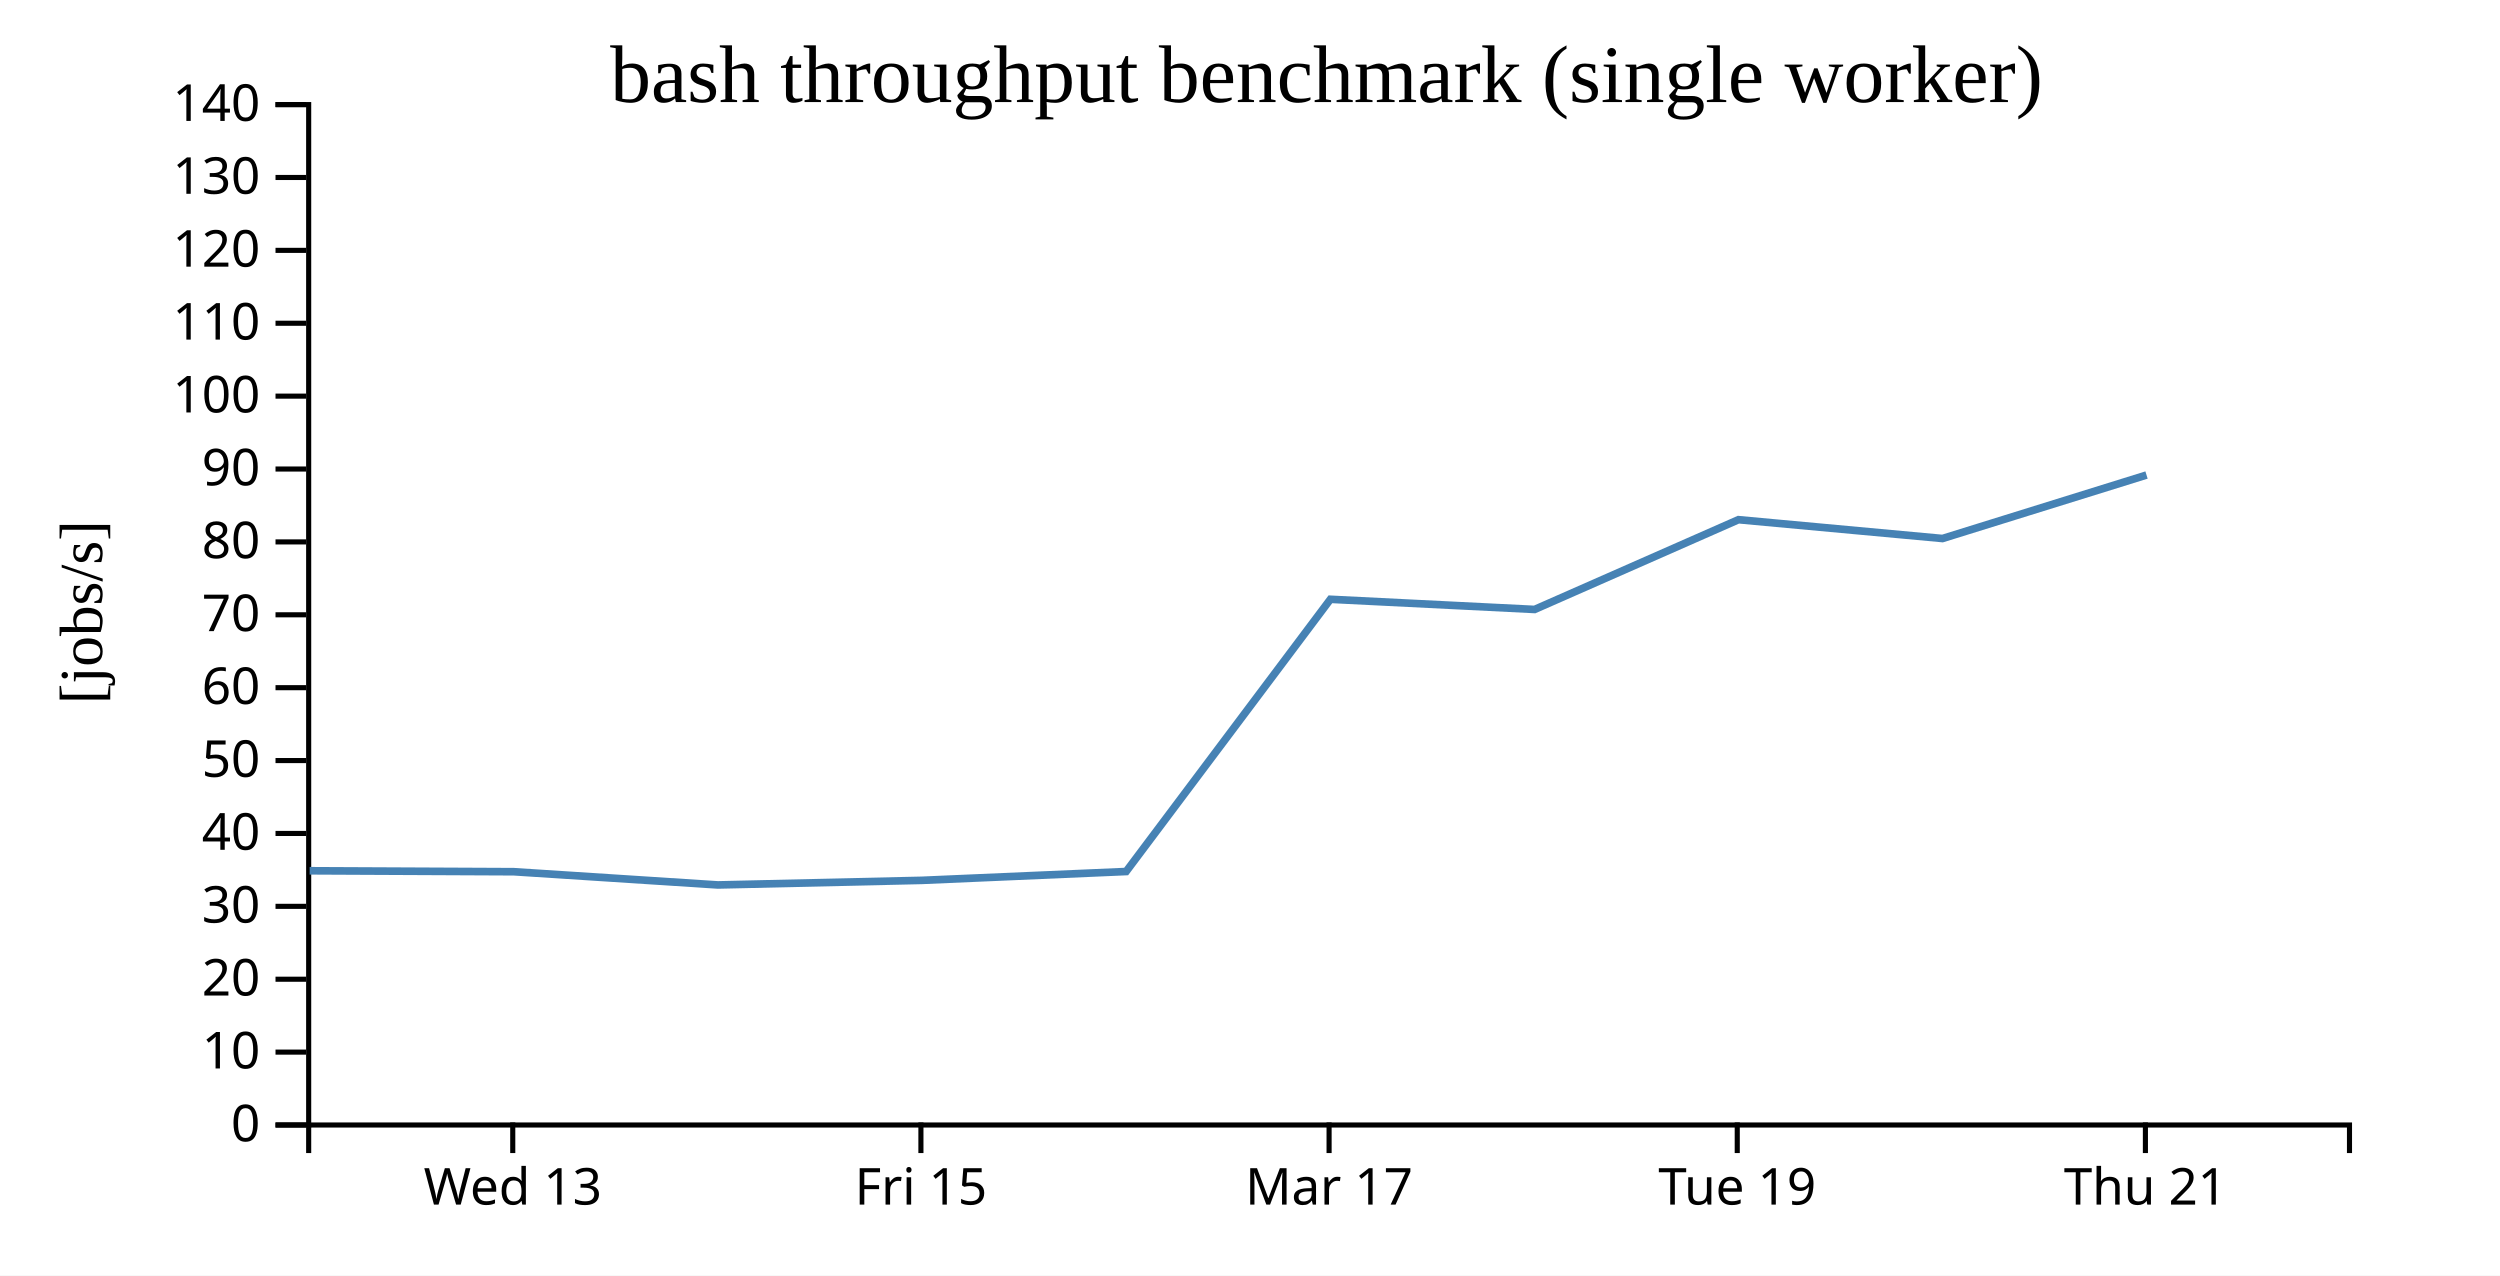
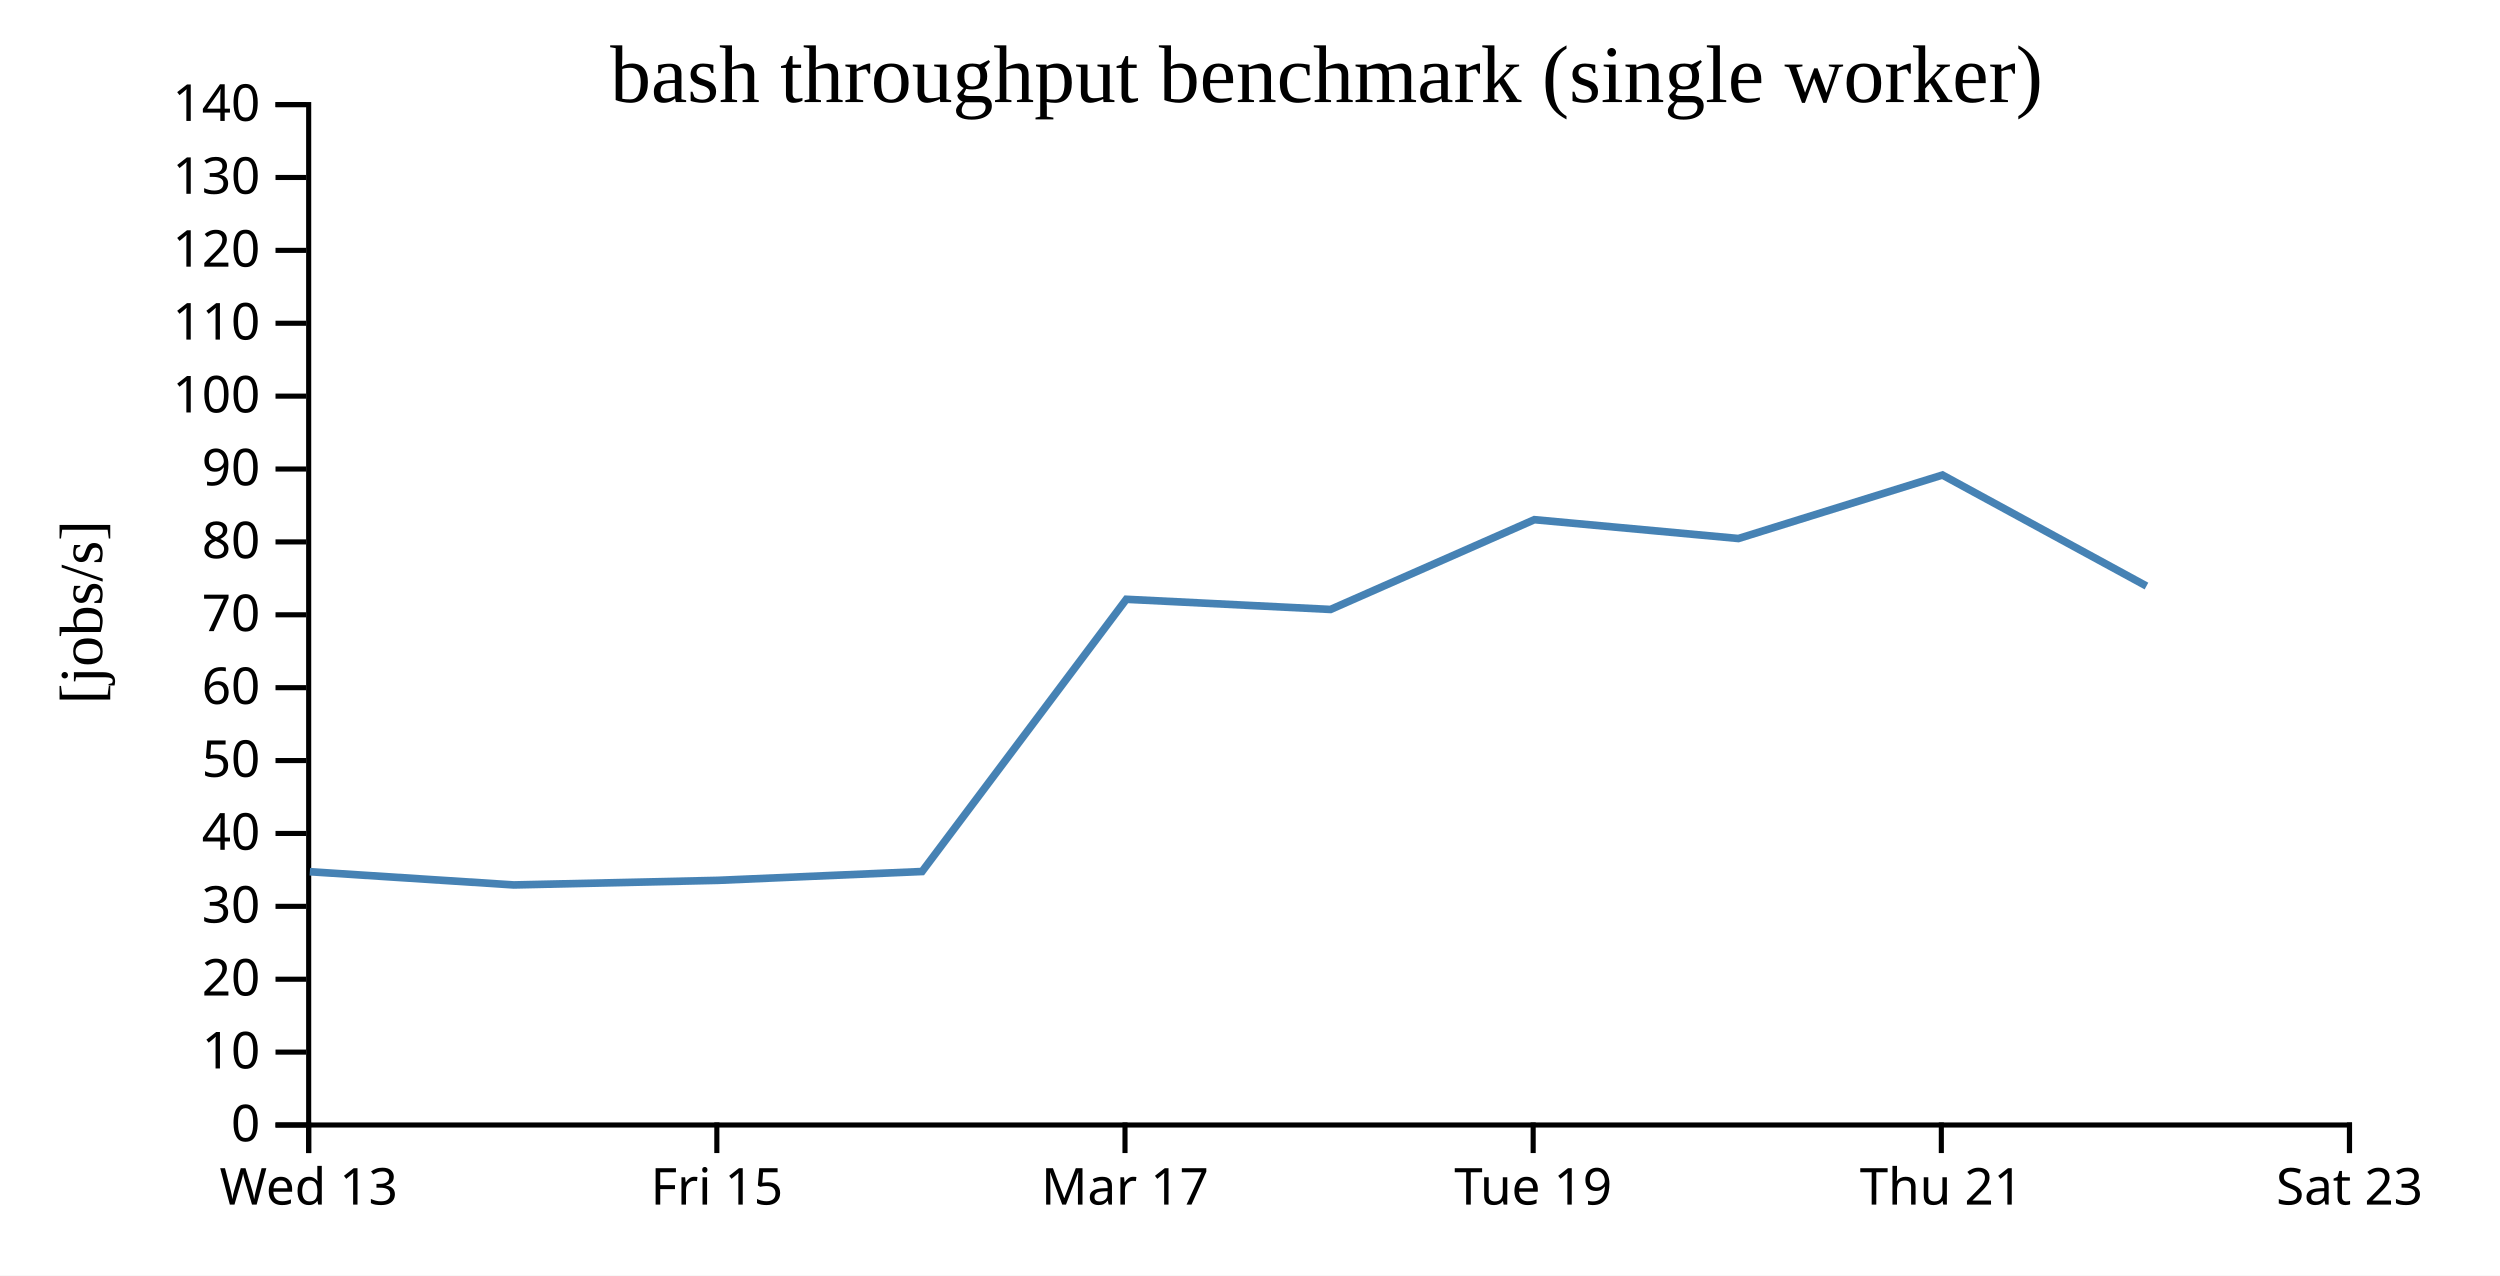
<svg xmlns="http://www.w3.org/2000/svg" width="490" height="250">
  <rect width="100%" height="100%" fill="white" />
  <g transform="translate(60,20)">
    <g transform="translate(0,200)" fill="none" font-size="10" font-family="sans-serif" text-anchor="middle">
      <path class="domain" stroke="currentColor" d="M0.5,6V0.5H400.5V6" />
-       <g class="tick" opacity="1" transform="translate(40.5,0)">
+       <g class="tick" opacity="1" transform="translate(0.5,0)">
        <line stroke="currentColor" y2="6" />
        <text fill="currentColor" y="9" dy="0.71em">Wed 13</text>
      </g>
-       <g class="tick" opacity="1" transform="translate(120.5,0)">
+       <g class="tick" opacity="1" transform="translate(80.5,0)">
        <line stroke="currentColor" y2="6" />
        <text fill="currentColor" y="9" dy="0.71em">Fri 15</text>
      </g>
-       <g class="tick" opacity="1" transform="translate(200.5,0)">
+       <g class="tick" opacity="1" transform="translate(160.5,0)">
        <line stroke="currentColor" y2="6" />
        <text fill="currentColor" y="9" dy="0.71em">Mar 17</text>
      </g>
-       <g class="tick" opacity="1" transform="translate(280.5,0)">
+       <g class="tick" opacity="1" transform="translate(240.5,0)">
        <line stroke="currentColor" y2="6" />
        <text fill="currentColor" y="9" dy="0.71em">Tue 19</text>
      </g>
-       <g class="tick" opacity="1" transform="translate(360.5,0)">
+       <g class="tick" opacity="1" transform="translate(320.5,0)">
        <line stroke="currentColor" y2="6" />
        <text fill="currentColor" y="9" dy="0.71em">Thu 21</text>
+       </g>
+       <g class="tick" opacity="1" transform="translate(400.5,0)">
+         <line stroke="currentColor" y2="6" />
+         <text fill="currentColor" y="9" dy="0.71em">Sat 23</text>
      </g>
    </g>
    <g fill="none" font-size="10" font-family="sans-serif" text-anchor="end">
      <path class="domain" stroke="currentColor" d="M-6,200.5H0.5V0.5H-6" />
      <g class="tick" opacity="1" transform="translate(0,200.5)">
        <line stroke="currentColor" x2="-6" />
        <text fill="currentColor" x="-9" dy="0.32em">0</text>
      </g>
      <g class="tick" opacity="1" transform="translate(0,186.2143)">
        <line stroke="currentColor" x2="-6" />
        <text fill="currentColor" x="-9" dy="0.32em">10</text>
      </g>
      <g class="tick" opacity="1" transform="translate(0,171.9286)">
        <line stroke="currentColor" x2="-6" />
        <text fill="currentColor" x="-9" dy="0.32em">20</text>
      </g>
      <g class="tick" opacity="1" transform="translate(0,157.6429)">
        <line stroke="currentColor" x2="-6" />
        <text fill="currentColor" x="-9" dy="0.32em">30</text>
      </g>
      <g class="tick" opacity="1" transform="translate(0,143.3571)">
        <line stroke="currentColor" x2="-6" />
        <text fill="currentColor" x="-9" dy="0.32em">40</text>
      </g>
      <g class="tick" opacity="1" transform="translate(0,129.0714)">
        <line stroke="currentColor" x2="-6" />
        <text fill="currentColor" x="-9" dy="0.32em">50</text>
      </g>
      <g class="tick" opacity="1" transform="translate(0,114.7857)">
        <line stroke="currentColor" x2="-6" />
        <text fill="currentColor" x="-9" dy="0.32em">60</text>
      </g>
      <g class="tick" opacity="1" transform="translate(0,100.5)">
        <line stroke="currentColor" x2="-6" />
        <text fill="currentColor" x="-9" dy="0.32em">70</text>
      </g>
      <g class="tick" opacity="1" transform="translate(0,86.21429)">
        <line stroke="currentColor" x2="-6" />
        <text fill="currentColor" x="-9" dy="0.32em">80</text>
      </g>
      <g class="tick" opacity="1" transform="translate(0,71.92857)">
        <line stroke="currentColor" x2="-6" />
        <text fill="currentColor" x="-9" dy="0.32em">90</text>
      </g>
      <g class="tick" opacity="1" transform="translate(0,57.64286)">
        <line stroke="currentColor" x2="-6" />
        <text fill="currentColor" x="-9" dy="0.32em">100</text>
      </g>
      <g class="tick" opacity="1" transform="translate(0,43.35714)">
        <line stroke="currentColor" x2="-6" />
        <text fill="currentColor" x="-9" dy="0.32em">110</text>
      </g>
      <g class="tick" opacity="1" transform="translate(0,29.07143)">
        <line stroke="currentColor" x2="-6" />
        <text fill="currentColor" x="-9" dy="0.32em">120</text>
      </g>
      <g class="tick" opacity="1" transform="translate(0,14.78571)">
        <line stroke="currentColor" x2="-6" />
        <text fill="currentColor" x="-9" dy="0.32em">130</text>
      </g>
      <g class="tick" opacity="1" transform="translate(0,0.5)">
        <line stroke="currentColor" x2="-6" />
        <text fill="currentColor" x="-9" dy="0.32em">140</text>
      </g>
    </g>
    <text text-anchor="middle" style="font-size: 12px" transform="rotate(-90)" y="-40" x="-100">[jobs/s]</text>
    <text text-anchor="middle" style="font-size: 16px" y="0" x="200">bash throughput benchmark (single worker)</text>
-     <path fill="none" stroke="steelblue" stroke-width="1.5" d="M0.686,150.671L40.723,150.858L80.71,153.449L120.7,152.549L160.723,150.817L200.757,97.461L240.786,99.453L280.734,81.858L320.73,85.549L360.718,73.106" />
+     <path fill="none" stroke="steelblue" stroke-width="1.5" d="M0.723,150.858L40.71,153.449L80.7,152.549L120.723,150.817L160.757,97.461L200.786,99.453L240.734,81.858L280.73,85.549L320.718,73.106L360.708,94.865" />
  </g>
</svg>
